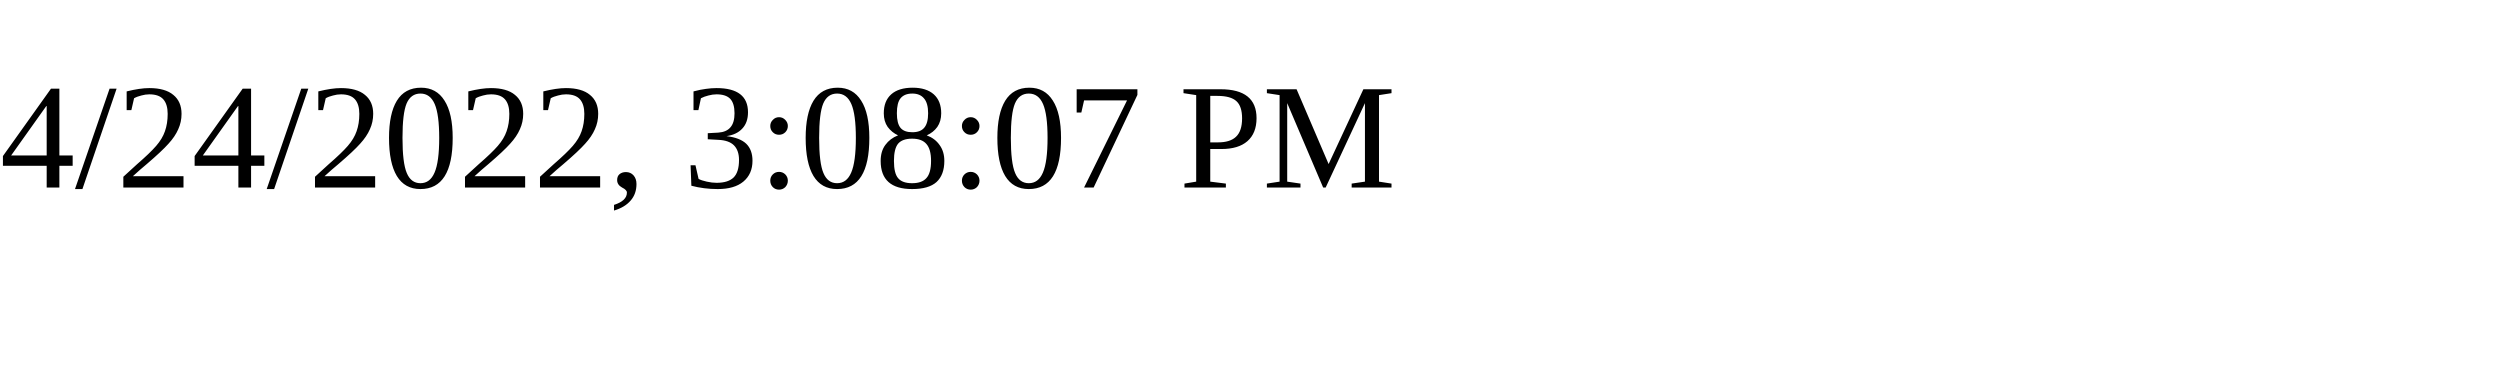
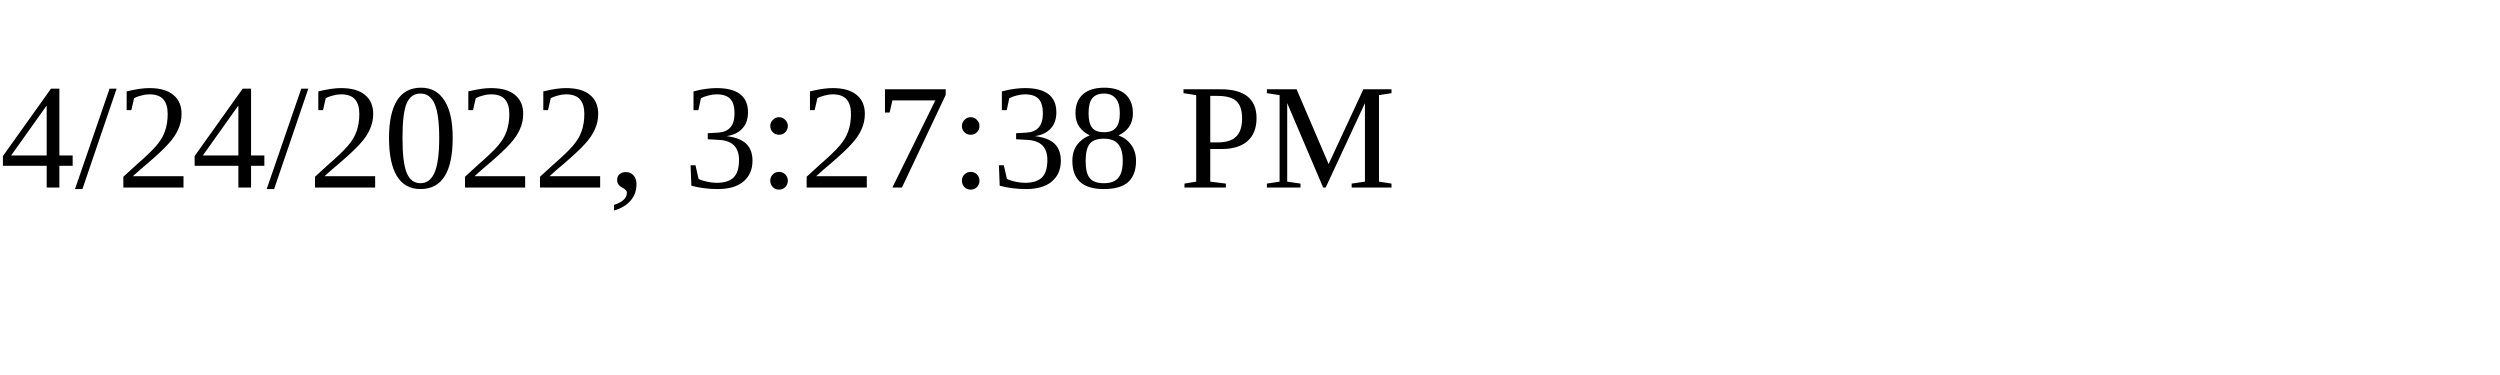
<svg xmlns="http://www.w3.org/2000/svg" height="30" width="200">
-   <text x="0" y="15">4/24/2022, 3:08:07 PM</text>
+   <text x="0" y="15">4/24/2022, 3:27:38 PM</text>
</svg>
